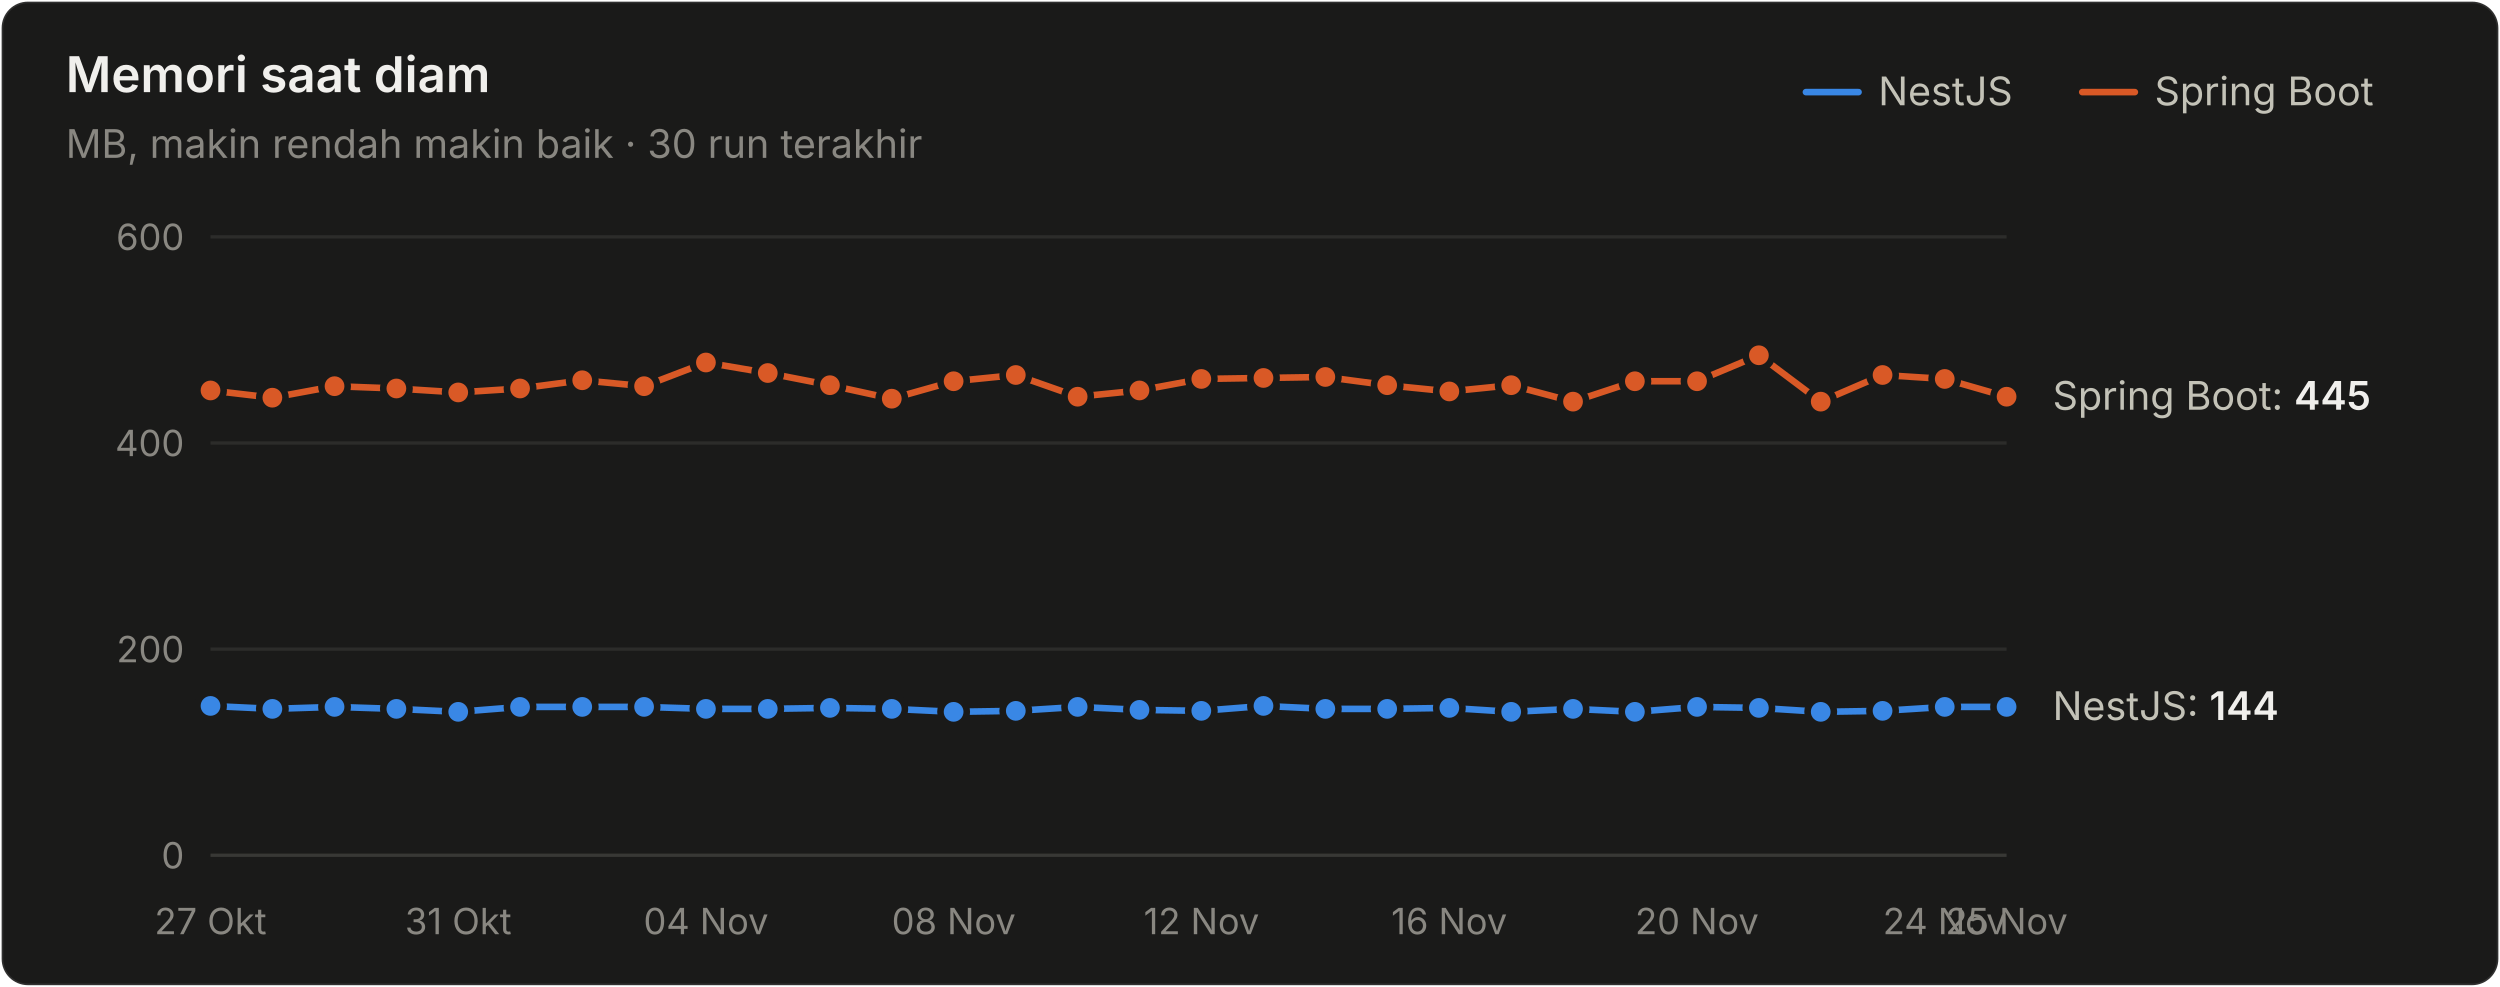
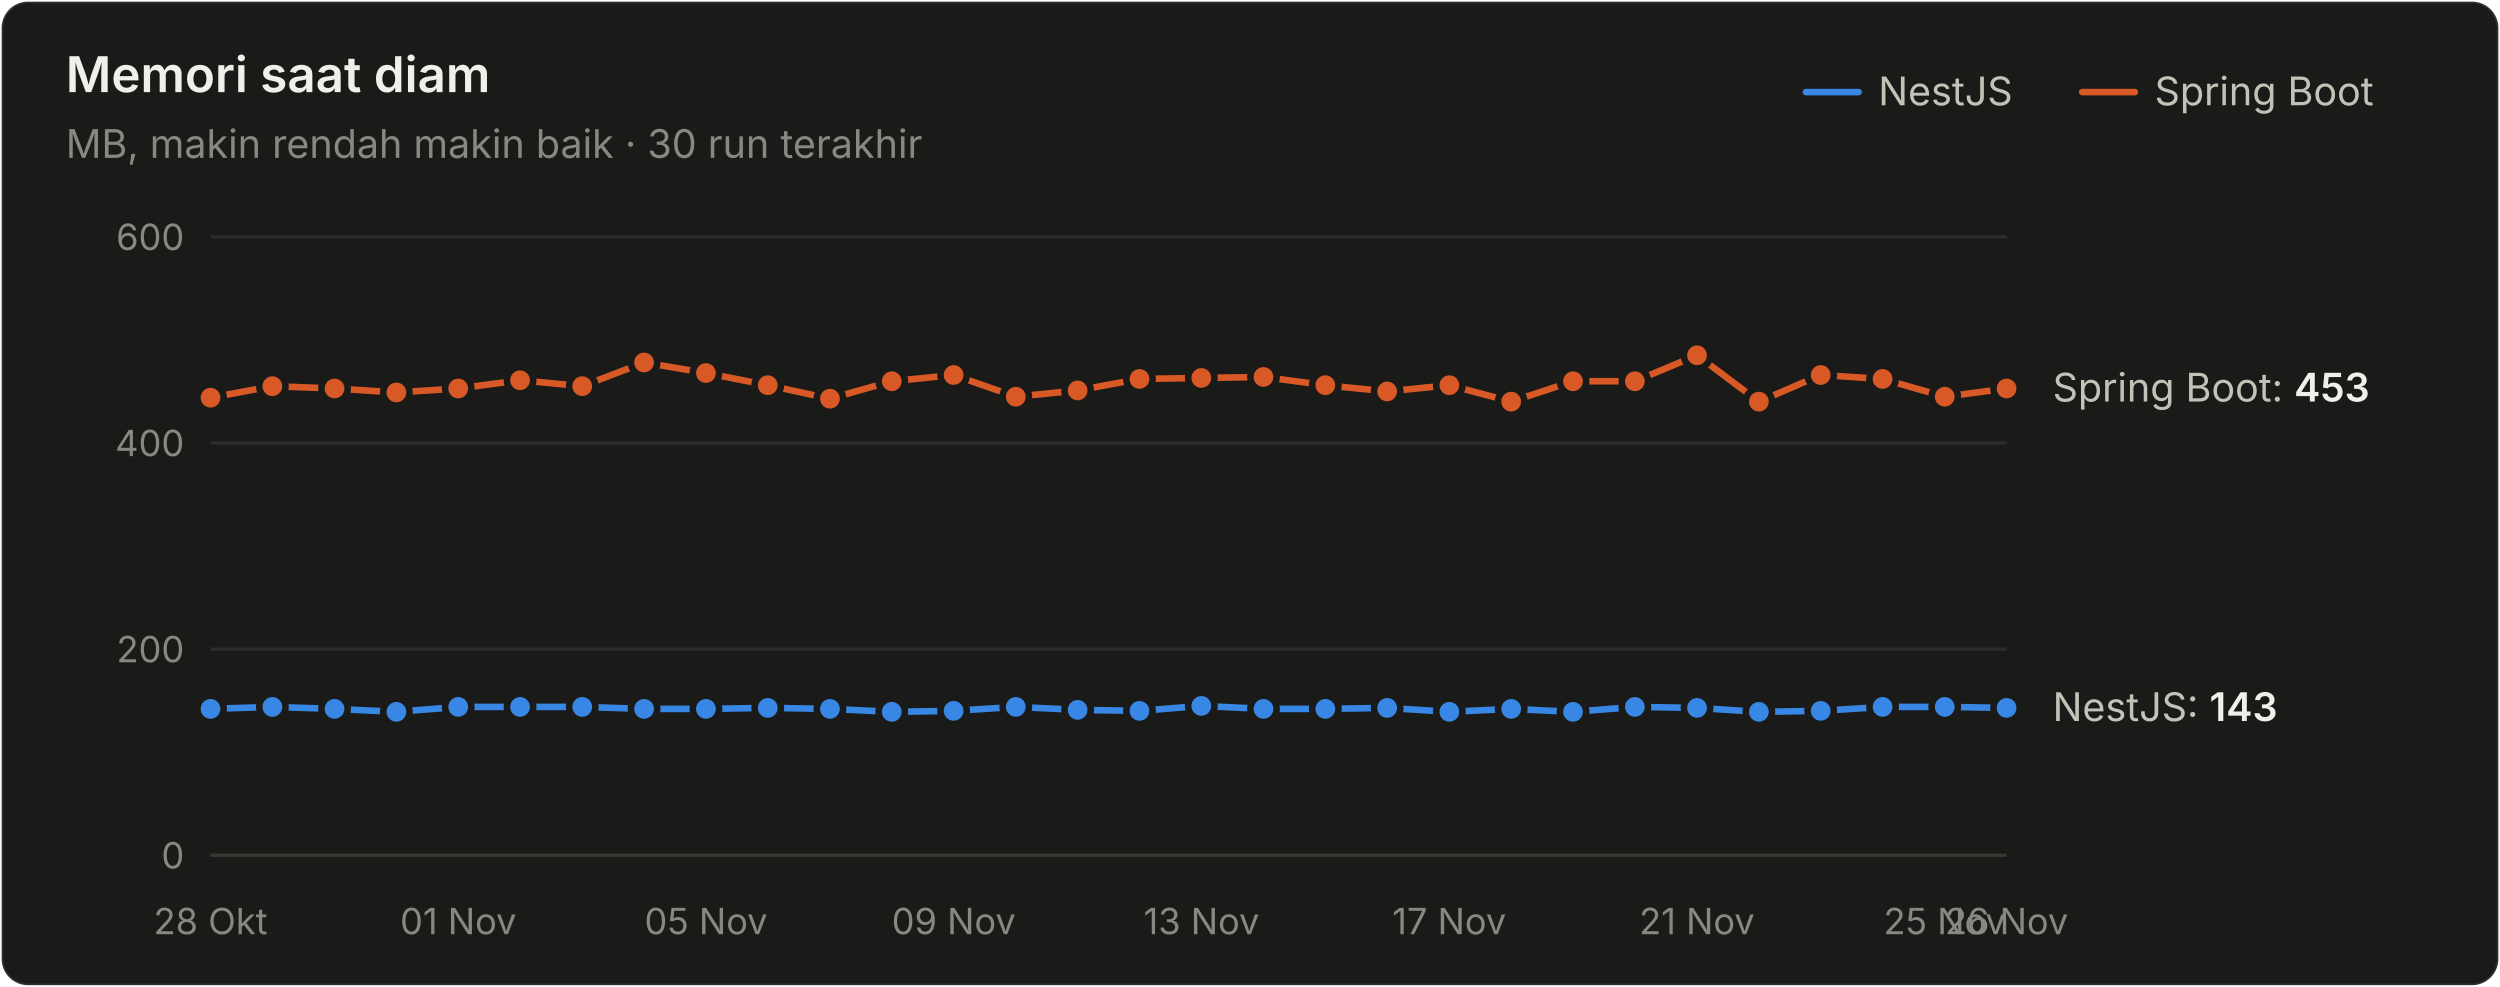
<svg xmlns="http://www.w3.org/2000/svg" width="760" height="300" viewBox="0 0 760 300" role="img" aria-label="Memori saat diam">
  <style>text{font-family:system-ui,-apple-system,"Segoe UI",sans-serif}.angka{font-variant-numeric:tabular-nums}</style>
  <rect x="0.5" y="0.5" width="759" height="299" rx="8" fill="#1a1a19" stroke="rgba(255,255,255,0.10)" />
  <text x="20" y="28" font-size="15" font-weight="600" fill="#f0efec">Memori saat diam</text>
  <text x="20" y="48" font-size="12" fill="#898781">MB, makin rendah makin baik · 30 run terakhir</text>
  <text x="655" y="32" font-size="12" fill="#c3c2b7">Spring Boot</text>
  <line x1="633" y1="28" x2="649" y2="28" stroke="#d95926" stroke-width="2" stroke-linecap="round" />
  <text x="571" y="32" font-size="12" fill="#c3c2b7">NestJS</text>
  <line x1="549" y1="28" x2="565" y2="28" stroke="#3987e5" stroke-width="2" stroke-linecap="round" />
  <line x1="64" y1="260" x2="610" y2="260" stroke="#383835" stroke-width="1" />
  <text class="angka" x="56" y="264" font-size="11" text-anchor="end" fill="#898781">0</text>
  <line x1="64" y1="197.333" x2="610" y2="197.333" stroke="#2c2c2a" stroke-width="1" />
  <text class="angka" x="56" y="201.333" font-size="11" text-anchor="end" fill="#898781">200</text>
  <line x1="64" y1="134.667" x2="610" y2="134.667" stroke="#2c2c2a" stroke-width="1" />
  <text class="angka" x="56" y="138.667" font-size="11" text-anchor="end" fill="#898781">400</text>
  <line x1="64" y1="72" x2="610" y2="72" stroke="#2c2c2a" stroke-width="1" />
  <text class="angka" x="56" y="76" font-size="11" text-anchor="end" fill="#898781">600</text>
-   <text x="64" y="284" font-size="11" text-anchor="middle" fill="#898781">27 Okt</text>
-   <text x="139.31" y="284" font-size="11" text-anchor="middle" fill="#898781">31 Okt</text>
-   <text x="214.621" y="284" font-size="11" text-anchor="middle" fill="#898781">04 Nov</text>
-   <text x="289.931" y="284" font-size="11" text-anchor="middle" fill="#898781">08 Nov</text>
-   <text x="365.241" y="284" font-size="11" text-anchor="middle" fill="#898781">12 Nov</text>
-   <text x="440.552" y="284" font-size="11" text-anchor="middle" fill="#898781">16 Nov</text>
-   <text x="515.862" y="284" font-size="11" text-anchor="middle" fill="#898781">20 Nov</text>
-   <text x="591.172" y="284" font-size="11" text-anchor="middle" fill="#898781">24 Nov</text>
-   <text x="610" y="284" font-size="11" text-anchor="middle" fill="#898781">25 Nov</text>
-   <path d="M64.0,214.6 L82.8,215.5 L101.7,214.9 L120.5,215.5 L139.3,216.4 L158.1,214.9 L177.0,214.9 L195.8,214.9 L214.6,215.5 L233.4,215.5 L252.3,215.2 L271.1,215.5 L289.9,216.4 L308.8,216.1 L327.6,214.9 L346.4,215.8 L365.2,216.1 L384.1,214.6 L402.9,215.5 L421.7,215.5 L440.6,215.2 L459.4,216.4 L478.2,215.5 L497.0,216.4 L515.9,214.9 L534.7,215.2 L553.5,216.4 L572.3,216.1 L591.2,214.9 L610.0,214.9" fill="none" stroke="#3987e5" stroke-width="2" stroke-linejoin="round" stroke-linecap="round" />
-   <circle cx="64.0" cy="214.6" r="4" fill="#3987e5" stroke="#1a1a19" stroke-width="2" />
-   <circle cx="82.8" cy="215.5" r="4" fill="#3987e5" stroke="#1a1a19" stroke-width="2" />
-   <circle cx="101.7" cy="214.9" r="4" fill="#3987e5" stroke="#1a1a19" stroke-width="2" />
-   <circle cx="120.5" cy="215.5" r="4" fill="#3987e5" stroke="#1a1a19" stroke-width="2" />
-   <circle cx="139.3" cy="216.4" r="4" fill="#3987e5" stroke="#1a1a19" stroke-width="2" />
+   <text x="64" y="284" font-size="11" text-anchor="middle" fill="#898781">28 Okt</text>
+   <text x="139.31" y="284" font-size="11" text-anchor="middle" fill="#898781">01 Nov</text>
+   <text x="214.621" y="284" font-size="11" text-anchor="middle" fill="#898781">05 Nov</text>
+   <text x="289.931" y="284" font-size="11" text-anchor="middle" fill="#898781">09 Nov</text>
+   <text x="365.241" y="284" font-size="11" text-anchor="middle" fill="#898781">13 Nov</text>
+   <text x="440.552" y="284" font-size="11" text-anchor="middle" fill="#898781">17 Nov</text>
+   <text x="515.862" y="284" font-size="11" text-anchor="middle" fill="#898781">21 Nov</text>
+   <text x="591.172" y="284" font-size="11" text-anchor="middle" fill="#898781">25 Nov</text>
+   <text x="610" y="284" font-size="11" text-anchor="middle" fill="#898781">26 Nov</text>
+   <path d="M64.0,215.5 L82.8,214.9 L101.7,215.5 L120.5,216.4 L139.3,214.9 L158.1,214.9 L177.0,214.9 L195.8,215.5 L214.6,215.5 L233.4,215.2 L252.3,215.5 L271.1,216.4 L289.9,216.1 L308.8,214.9 L327.6,215.8 L346.4,216.1 L365.2,214.6 L384.1,215.5 L402.9,215.5 L421.7,215.2 L440.6,216.4 L459.4,215.5 L478.2,216.4 L497.0,214.9 L515.9,215.2 L534.7,216.4 L553.5,216.1 L572.3,214.9 L591.2,214.9 L610.0,215.2" fill="none" stroke="#3987e5" stroke-width="2" stroke-linejoin="round" stroke-linecap="round" />
+   <circle cx="64.0" cy="215.5" r="4" fill="#3987e5" stroke="#1a1a19" stroke-width="2" />
+   <circle cx="82.8" cy="214.9" r="4" fill="#3987e5" stroke="#1a1a19" stroke-width="2" />
+   <circle cx="101.7" cy="215.5" r="4" fill="#3987e5" stroke="#1a1a19" stroke-width="2" />
+   <circle cx="120.5" cy="216.4" r="4" fill="#3987e5" stroke="#1a1a19" stroke-width="2" />
+   <circle cx="139.3" cy="214.9" r="4" fill="#3987e5" stroke="#1a1a19" stroke-width="2" />
  <circle cx="158.1" cy="214.9" r="4" fill="#3987e5" stroke="#1a1a19" stroke-width="2" />
  <circle cx="177.0" cy="214.9" r="4" fill="#3987e5" stroke="#1a1a19" stroke-width="2" />
-   <circle cx="195.8" cy="214.9" r="4" fill="#3987e5" stroke="#1a1a19" stroke-width="2" />
+   <circle cx="195.8" cy="215.5" r="4" fill="#3987e5" stroke="#1a1a19" stroke-width="2" />
  <circle cx="214.6" cy="215.5" r="4" fill="#3987e5" stroke="#1a1a19" stroke-width="2" />
-   <circle cx="233.4" cy="215.5" r="4" fill="#3987e5" stroke="#1a1a19" stroke-width="2" />
-   <circle cx="252.3" cy="215.2" r="4" fill="#3987e5" stroke="#1a1a19" stroke-width="2" />
-   <circle cx="271.1" cy="215.5" r="4" fill="#3987e5" stroke="#1a1a19" stroke-width="2" />
-   <circle cx="289.9" cy="216.4" r="4" fill="#3987e5" stroke="#1a1a19" stroke-width="2" />
-   <circle cx="308.8" cy="216.1" r="4" fill="#3987e5" stroke="#1a1a19" stroke-width="2" />
-   <circle cx="327.6" cy="214.9" r="4" fill="#3987e5" stroke="#1a1a19" stroke-width="2" />
-   <circle cx="346.4" cy="215.8" r="4" fill="#3987e5" stroke="#1a1a19" stroke-width="2" />
-   <circle cx="365.2" cy="216.1" r="4" fill="#3987e5" stroke="#1a1a19" stroke-width="2" />
-   <circle cx="384.1" cy="214.6" r="4" fill="#3987e5" stroke="#1a1a19" stroke-width="2" />
+   <circle cx="233.4" cy="215.2" r="4" fill="#3987e5" stroke="#1a1a19" stroke-width="2" />
+   <circle cx="252.3" cy="215.5" r="4" fill="#3987e5" stroke="#1a1a19" stroke-width="2" />
+   <circle cx="271.1" cy="216.4" r="4" fill="#3987e5" stroke="#1a1a19" stroke-width="2" />
+   <circle cx="289.9" cy="216.1" r="4" fill="#3987e5" stroke="#1a1a19" stroke-width="2" />
+   <circle cx="308.8" cy="214.9" r="4" fill="#3987e5" stroke="#1a1a19" stroke-width="2" />
+   <circle cx="327.6" cy="215.8" r="4" fill="#3987e5" stroke="#1a1a19" stroke-width="2" />
+   <circle cx="346.4" cy="216.1" r="4" fill="#3987e5" stroke="#1a1a19" stroke-width="2" />
+   <circle cx="365.2" cy="214.6" r="4" fill="#3987e5" stroke="#1a1a19" stroke-width="2" />
+   <circle cx="384.1" cy="215.5" r="4" fill="#3987e5" stroke="#1a1a19" stroke-width="2" />
  <circle cx="402.9" cy="215.5" r="4" fill="#3987e5" stroke="#1a1a19" stroke-width="2" />
-   <circle cx="421.7" cy="215.5" r="4" fill="#3987e5" stroke="#1a1a19" stroke-width="2" />
-   <circle cx="440.6" cy="215.2" r="4" fill="#3987e5" stroke="#1a1a19" stroke-width="2" />
-   <circle cx="459.4" cy="216.4" r="4" fill="#3987e5" stroke="#1a1a19" stroke-width="2" />
-   <circle cx="478.2" cy="215.5" r="4" fill="#3987e5" stroke="#1a1a19" stroke-width="2" />
-   <circle cx="497.0" cy="216.4" r="4" fill="#3987e5" stroke="#1a1a19" stroke-width="2" />
-   <circle cx="515.9" cy="214.9" r="4" fill="#3987e5" stroke="#1a1a19" stroke-width="2" />
-   <circle cx="534.7" cy="215.2" r="4" fill="#3987e5" stroke="#1a1a19" stroke-width="2" />
-   <circle cx="553.5" cy="216.4" r="4" fill="#3987e5" stroke="#1a1a19" stroke-width="2" />
-   <circle cx="572.3" cy="216.1" r="4" fill="#3987e5" stroke="#1a1a19" stroke-width="2" />
+   <circle cx="421.7" cy="215.2" r="4" fill="#3987e5" stroke="#1a1a19" stroke-width="2" />
+   <circle cx="440.6" cy="216.4" r="4" fill="#3987e5" stroke="#1a1a19" stroke-width="2" />
+   <circle cx="459.4" cy="215.5" r="4" fill="#3987e5" stroke="#1a1a19" stroke-width="2" />
+   <circle cx="478.2" cy="216.4" r="4" fill="#3987e5" stroke="#1a1a19" stroke-width="2" />
+   <circle cx="497.0" cy="214.9" r="4" fill="#3987e5" stroke="#1a1a19" stroke-width="2" />
+   <circle cx="515.9" cy="215.2" r="4" fill="#3987e5" stroke="#1a1a19" stroke-width="2" />
+   <circle cx="534.7" cy="216.4" r="4" fill="#3987e5" stroke="#1a1a19" stroke-width="2" />
+   <circle cx="553.5" cy="216.1" r="4" fill="#3987e5" stroke="#1a1a19" stroke-width="2" />
+   <circle cx="572.3" cy="214.9" r="4" fill="#3987e5" stroke="#1a1a19" stroke-width="2" />
  <circle cx="591.2" cy="214.9" r="4" fill="#3987e5" stroke="#1a1a19" stroke-width="2" />
-   <circle cx="610.0" cy="214.9" r="4" fill="#3987e5" stroke="#1a1a19" stroke-width="2" />
-   <path d="M64.0,118.7 L82.8,120.9 L101.7,117.4 L120.5,118.1 L139.3,119.3 L158.1,118.1 L177.0,115.6 L195.8,117.4 L214.6,110.2 L233.4,113.4 L252.3,117.1 L271.1,121.2 L289.9,115.9 L308.8,114.0 L327.6,120.6 L346.4,118.7 L365.2,115.2 L384.1,114.9 L402.9,114.6 L421.7,117.1 L440.6,119.0 L459.4,117.1 L478.2,122.1 L497.0,115.9 L515.9,115.9 L534.7,108.0 L553.5,122.1 L572.3,114.0 L591.2,115.2 L610.0,120.6" fill="none" stroke="#d95926" stroke-width="2" stroke-linejoin="round" stroke-linecap="round" />
-   <circle cx="64.0" cy="118.7" r="4" fill="#d95926" stroke="#1a1a19" stroke-width="2" />
-   <circle cx="82.8" cy="120.9" r="4" fill="#d95926" stroke="#1a1a19" stroke-width="2" />
-   <circle cx="101.7" cy="117.4" r="4" fill="#d95926" stroke="#1a1a19" stroke-width="2" />
-   <circle cx="120.5" cy="118.1" r="4" fill="#d95926" stroke="#1a1a19" stroke-width="2" />
-   <circle cx="139.3" cy="119.3" r="4" fill="#d95926" stroke="#1a1a19" stroke-width="2" />
-   <circle cx="158.1" cy="118.1" r="4" fill="#d95926" stroke="#1a1a19" stroke-width="2" />
-   <circle cx="177.0" cy="115.6" r="4" fill="#d95926" stroke="#1a1a19" stroke-width="2" />
-   <circle cx="195.8" cy="117.4" r="4" fill="#d95926" stroke="#1a1a19" stroke-width="2" />
-   <circle cx="214.6" cy="110.2" r="4" fill="#d95926" stroke="#1a1a19" stroke-width="2" />
-   <circle cx="233.4" cy="113.4" r="4" fill="#d95926" stroke="#1a1a19" stroke-width="2" />
-   <circle cx="252.3" cy="117.1" r="4" fill="#d95926" stroke="#1a1a19" stroke-width="2" />
-   <circle cx="271.1" cy="121.2" r="4" fill="#d95926" stroke="#1a1a19" stroke-width="2" />
-   <circle cx="289.9" cy="115.9" r="4" fill="#d95926" stroke="#1a1a19" stroke-width="2" />
-   <circle cx="308.8" cy="114.0" r="4" fill="#d95926" stroke="#1a1a19" stroke-width="2" />
-   <circle cx="327.6" cy="120.6" r="4" fill="#d95926" stroke="#1a1a19" stroke-width="2" />
-   <circle cx="346.4" cy="118.7" r="4" fill="#d95926" stroke="#1a1a19" stroke-width="2" />
-   <circle cx="365.2" cy="115.2" r="4" fill="#d95926" stroke="#1a1a19" stroke-width="2" />
-   <circle cx="384.1" cy="114.9" r="4" fill="#d95926" stroke="#1a1a19" stroke-width="2" />
-   <circle cx="402.9" cy="114.6" r="4" fill="#d95926" stroke="#1a1a19" stroke-width="2" />
-   <circle cx="421.7" cy="117.1" r="4" fill="#d95926" stroke="#1a1a19" stroke-width="2" />
-   <circle cx="440.6" cy="119.0" r="4" fill="#d95926" stroke="#1a1a19" stroke-width="2" />
-   <circle cx="459.4" cy="117.1" r="4" fill="#d95926" stroke="#1a1a19" stroke-width="2" />
-   <circle cx="478.2" cy="122.1" r="4" fill="#d95926" stroke="#1a1a19" stroke-width="2" />
+   <circle cx="610.0" cy="215.2" r="4" fill="#3987e5" stroke="#1a1a19" stroke-width="2" />
+   <path d="M64.0,120.9 L82.8,117.4 L101.7,118.1 L120.5,119.3 L139.3,118.1 L158.1,115.6 L177.0,117.4 L195.8,110.2 L214.6,113.4 L233.4,117.1 L252.3,121.2 L271.1,115.9 L289.9,114.0 L308.8,120.6 L327.6,118.7 L346.4,115.2 L365.2,114.9 L384.1,114.6 L402.9,117.1 L421.7,119.0 L440.6,117.1 L459.4,122.1 L478.2,115.9 L497.0,115.9 L515.9,108.0 L534.7,122.1 L553.5,114.0 L572.3,115.2 L591.2,120.6 L610.0,118.1" fill="none" stroke="#d95926" stroke-width="2" stroke-linejoin="round" stroke-linecap="round" />
+   <circle cx="64.0" cy="120.9" r="4" fill="#d95926" stroke="#1a1a19" stroke-width="2" />
+   <circle cx="82.8" cy="117.4" r="4" fill="#d95926" stroke="#1a1a19" stroke-width="2" />
+   <circle cx="101.7" cy="118.1" r="4" fill="#d95926" stroke="#1a1a19" stroke-width="2" />
+   <circle cx="120.5" cy="119.3" r="4" fill="#d95926" stroke="#1a1a19" stroke-width="2" />
+   <circle cx="139.3" cy="118.1" r="4" fill="#d95926" stroke="#1a1a19" stroke-width="2" />
+   <circle cx="158.1" cy="115.6" r="4" fill="#d95926" stroke="#1a1a19" stroke-width="2" />
+   <circle cx="177.0" cy="117.4" r="4" fill="#d95926" stroke="#1a1a19" stroke-width="2" />
+   <circle cx="195.8" cy="110.2" r="4" fill="#d95926" stroke="#1a1a19" stroke-width="2" />
+   <circle cx="214.6" cy="113.4" r="4" fill="#d95926" stroke="#1a1a19" stroke-width="2" />
+   <circle cx="233.4" cy="117.1" r="4" fill="#d95926" stroke="#1a1a19" stroke-width="2" />
+   <circle cx="252.3" cy="121.2" r="4" fill="#d95926" stroke="#1a1a19" stroke-width="2" />
+   <circle cx="271.1" cy="115.9" r="4" fill="#d95926" stroke="#1a1a19" stroke-width="2" />
+   <circle cx="289.9" cy="114.0" r="4" fill="#d95926" stroke="#1a1a19" stroke-width="2" />
+   <circle cx="308.8" cy="120.6" r="4" fill="#d95926" stroke="#1a1a19" stroke-width="2" />
+   <circle cx="327.6" cy="118.7" r="4" fill="#d95926" stroke="#1a1a19" stroke-width="2" />
+   <circle cx="346.4" cy="115.2" r="4" fill="#d95926" stroke="#1a1a19" stroke-width="2" />
+   <circle cx="365.2" cy="114.9" r="4" fill="#d95926" stroke="#1a1a19" stroke-width="2" />
+   <circle cx="384.1" cy="114.6" r="4" fill="#d95926" stroke="#1a1a19" stroke-width="2" />
+   <circle cx="402.9" cy="117.1" r="4" fill="#d95926" stroke="#1a1a19" stroke-width="2" />
+   <circle cx="421.7" cy="119.0" r="4" fill="#d95926" stroke="#1a1a19" stroke-width="2" />
+   <circle cx="440.6" cy="117.1" r="4" fill="#d95926" stroke="#1a1a19" stroke-width="2" />
+   <circle cx="459.4" cy="122.1" r="4" fill="#d95926" stroke="#1a1a19" stroke-width="2" />
+   <circle cx="478.2" cy="115.9" r="4" fill="#d95926" stroke="#1a1a19" stroke-width="2" />
  <circle cx="497.0" cy="115.9" r="4" fill="#d95926" stroke="#1a1a19" stroke-width="2" />
-   <circle cx="515.9" cy="115.9" r="4" fill="#d95926" stroke="#1a1a19" stroke-width="2" />
-   <circle cx="534.7" cy="108.0" r="4" fill="#d95926" stroke="#1a1a19" stroke-width="2" />
-   <circle cx="553.5" cy="122.1" r="4" fill="#d95926" stroke="#1a1a19" stroke-width="2" />
-   <circle cx="572.3" cy="114.0" r="4" fill="#d95926" stroke="#1a1a19" stroke-width="2" />
-   <circle cx="591.2" cy="115.2" r="4" fill="#d95926" stroke="#1a1a19" stroke-width="2" />
-   <circle cx="610.0" cy="120.6" r="4" fill="#d95926" stroke="#1a1a19" stroke-width="2" />
-   <text class="angka" x="624" y="124.567" font-size="12" fill="#c3c2b7">Spring Boot: <tspan fill="#f0efec" font-weight="600">445</tspan>
+   <circle cx="515.9" cy="108.0" r="4" fill="#d95926" stroke="#1a1a19" stroke-width="2" />
+   <circle cx="534.7" cy="122.1" r="4" fill="#d95926" stroke="#1a1a19" stroke-width="2" />
+   <circle cx="553.5" cy="114.0" r="4" fill="#d95926" stroke="#1a1a19" stroke-width="2" />
+   <circle cx="572.3" cy="115.2" r="4" fill="#d95926" stroke="#1a1a19" stroke-width="2" />
+   <circle cx="591.2" cy="120.6" r="4" fill="#d95926" stroke="#1a1a19" stroke-width="2" />
+   <circle cx="610.0" cy="118.1" r="4" fill="#d95926" stroke="#1a1a19" stroke-width="2" />
+   <text class="angka" x="624" y="122.06" font-size="12" fill="#c3c2b7">Spring Boot: <tspan fill="#f0efec" font-weight="600">453</tspan>
  </text>
-   <text class="angka" x="624" y="218.88" font-size="12" fill="#c3c2b7">NestJS: <tspan fill="#f0efec" font-weight="600">144</tspan>
+   <text class="angka" x="624" y="219.193" font-size="12" fill="#c3c2b7">NestJS: <tspan fill="#f0efec" font-weight="600">143</tspan>
  </text>
</svg>
